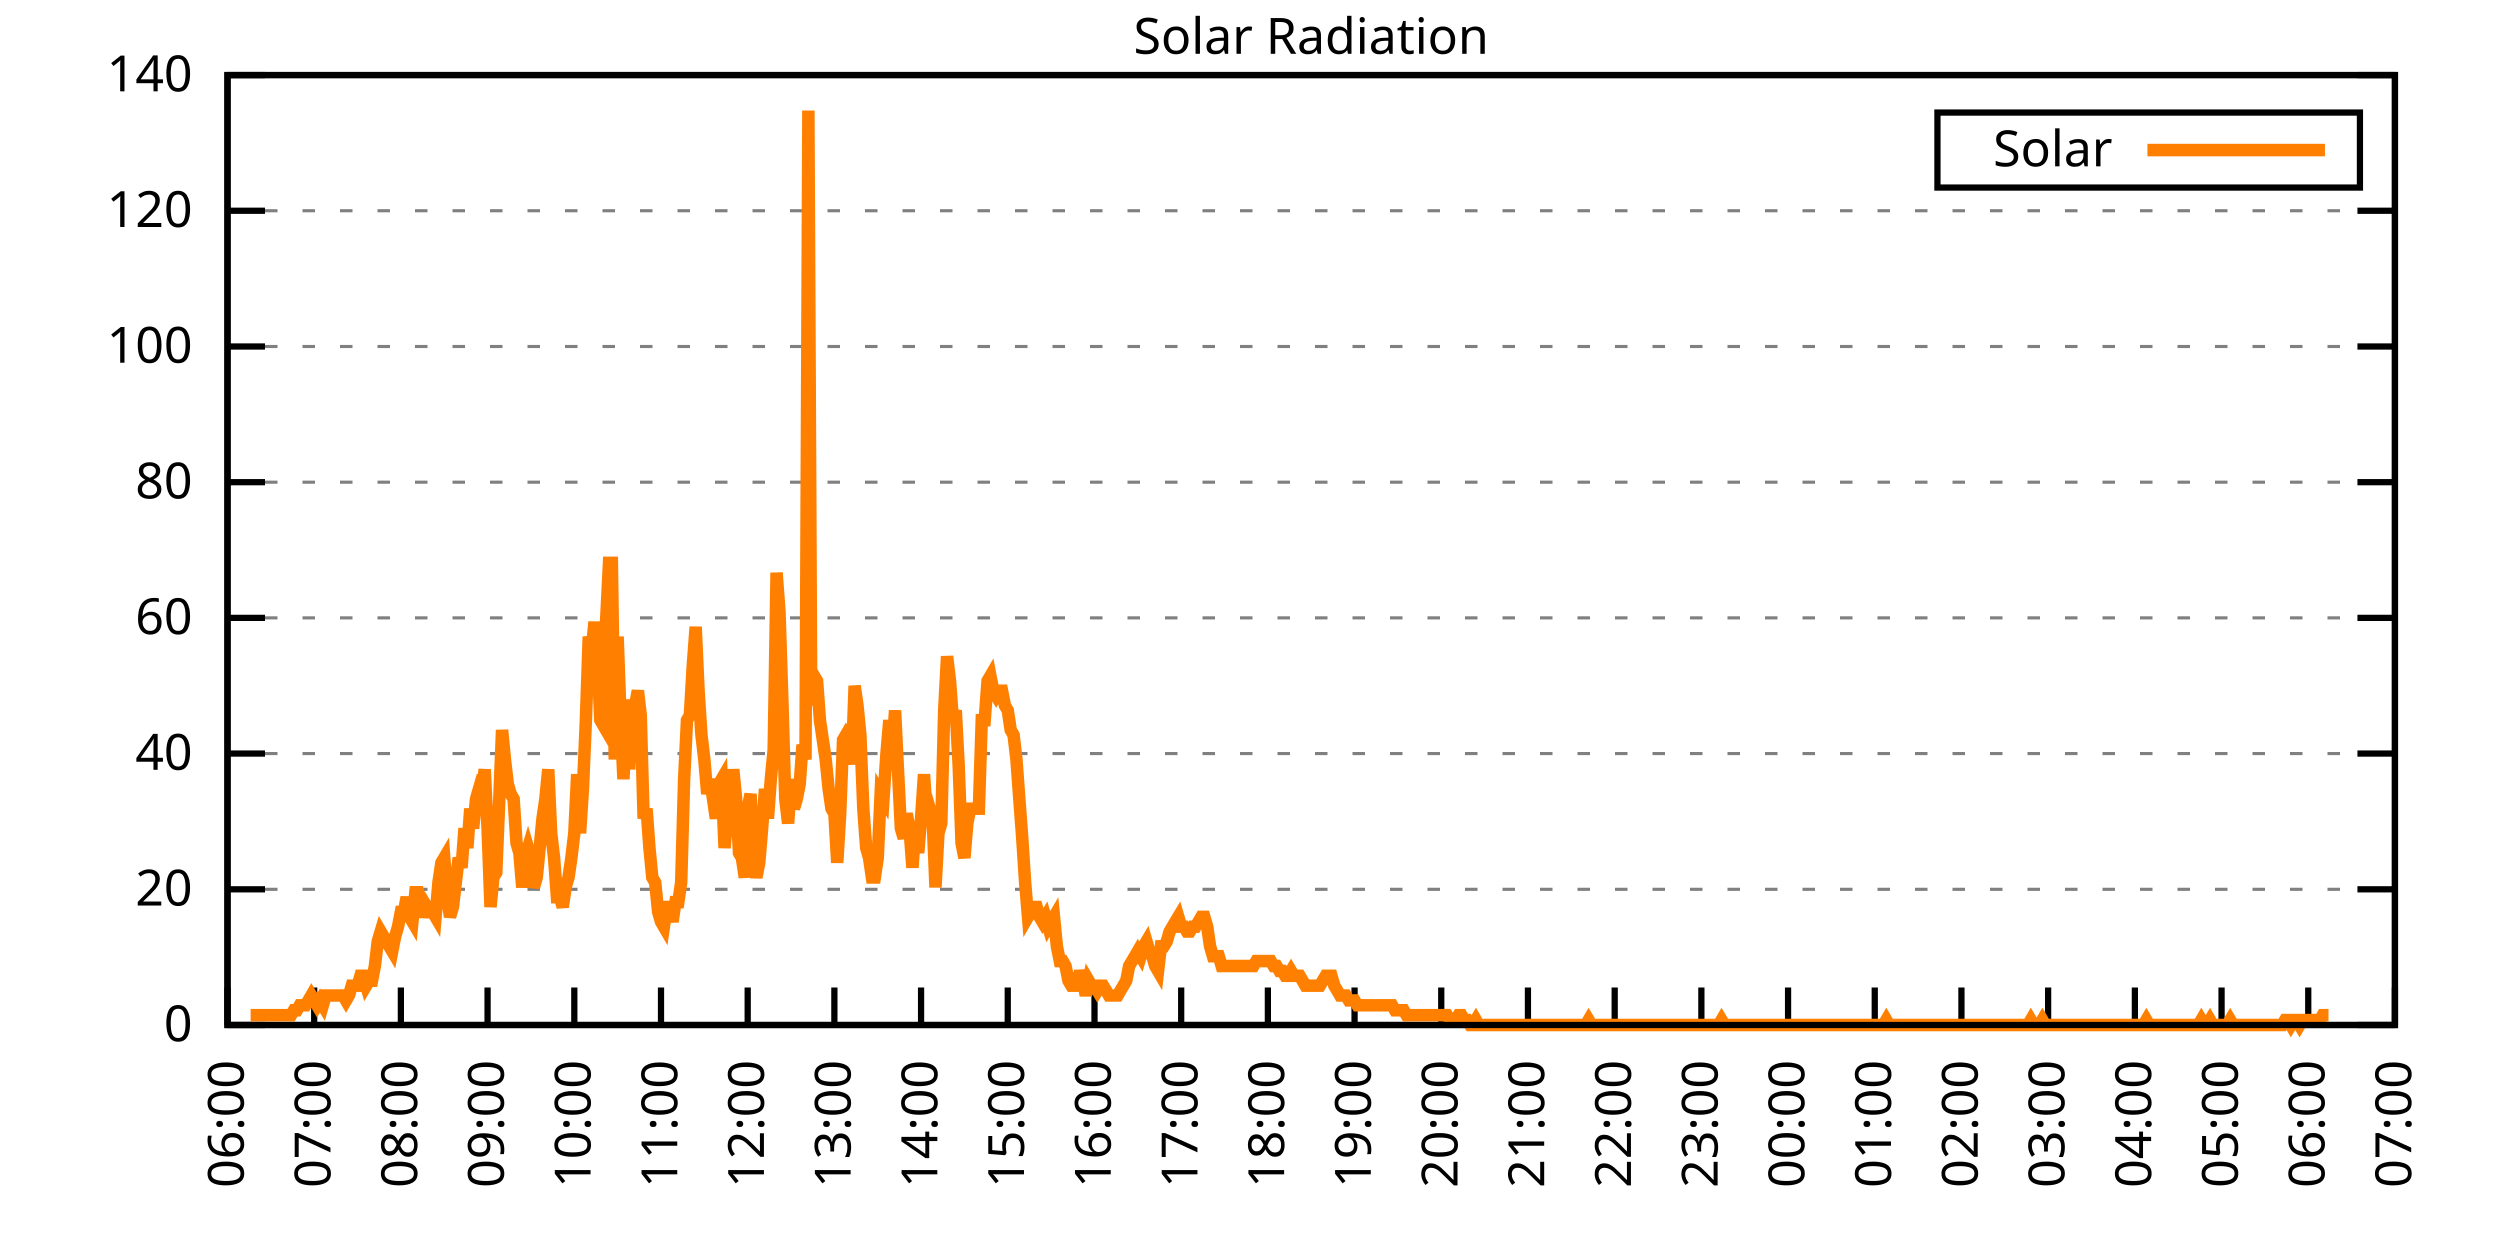
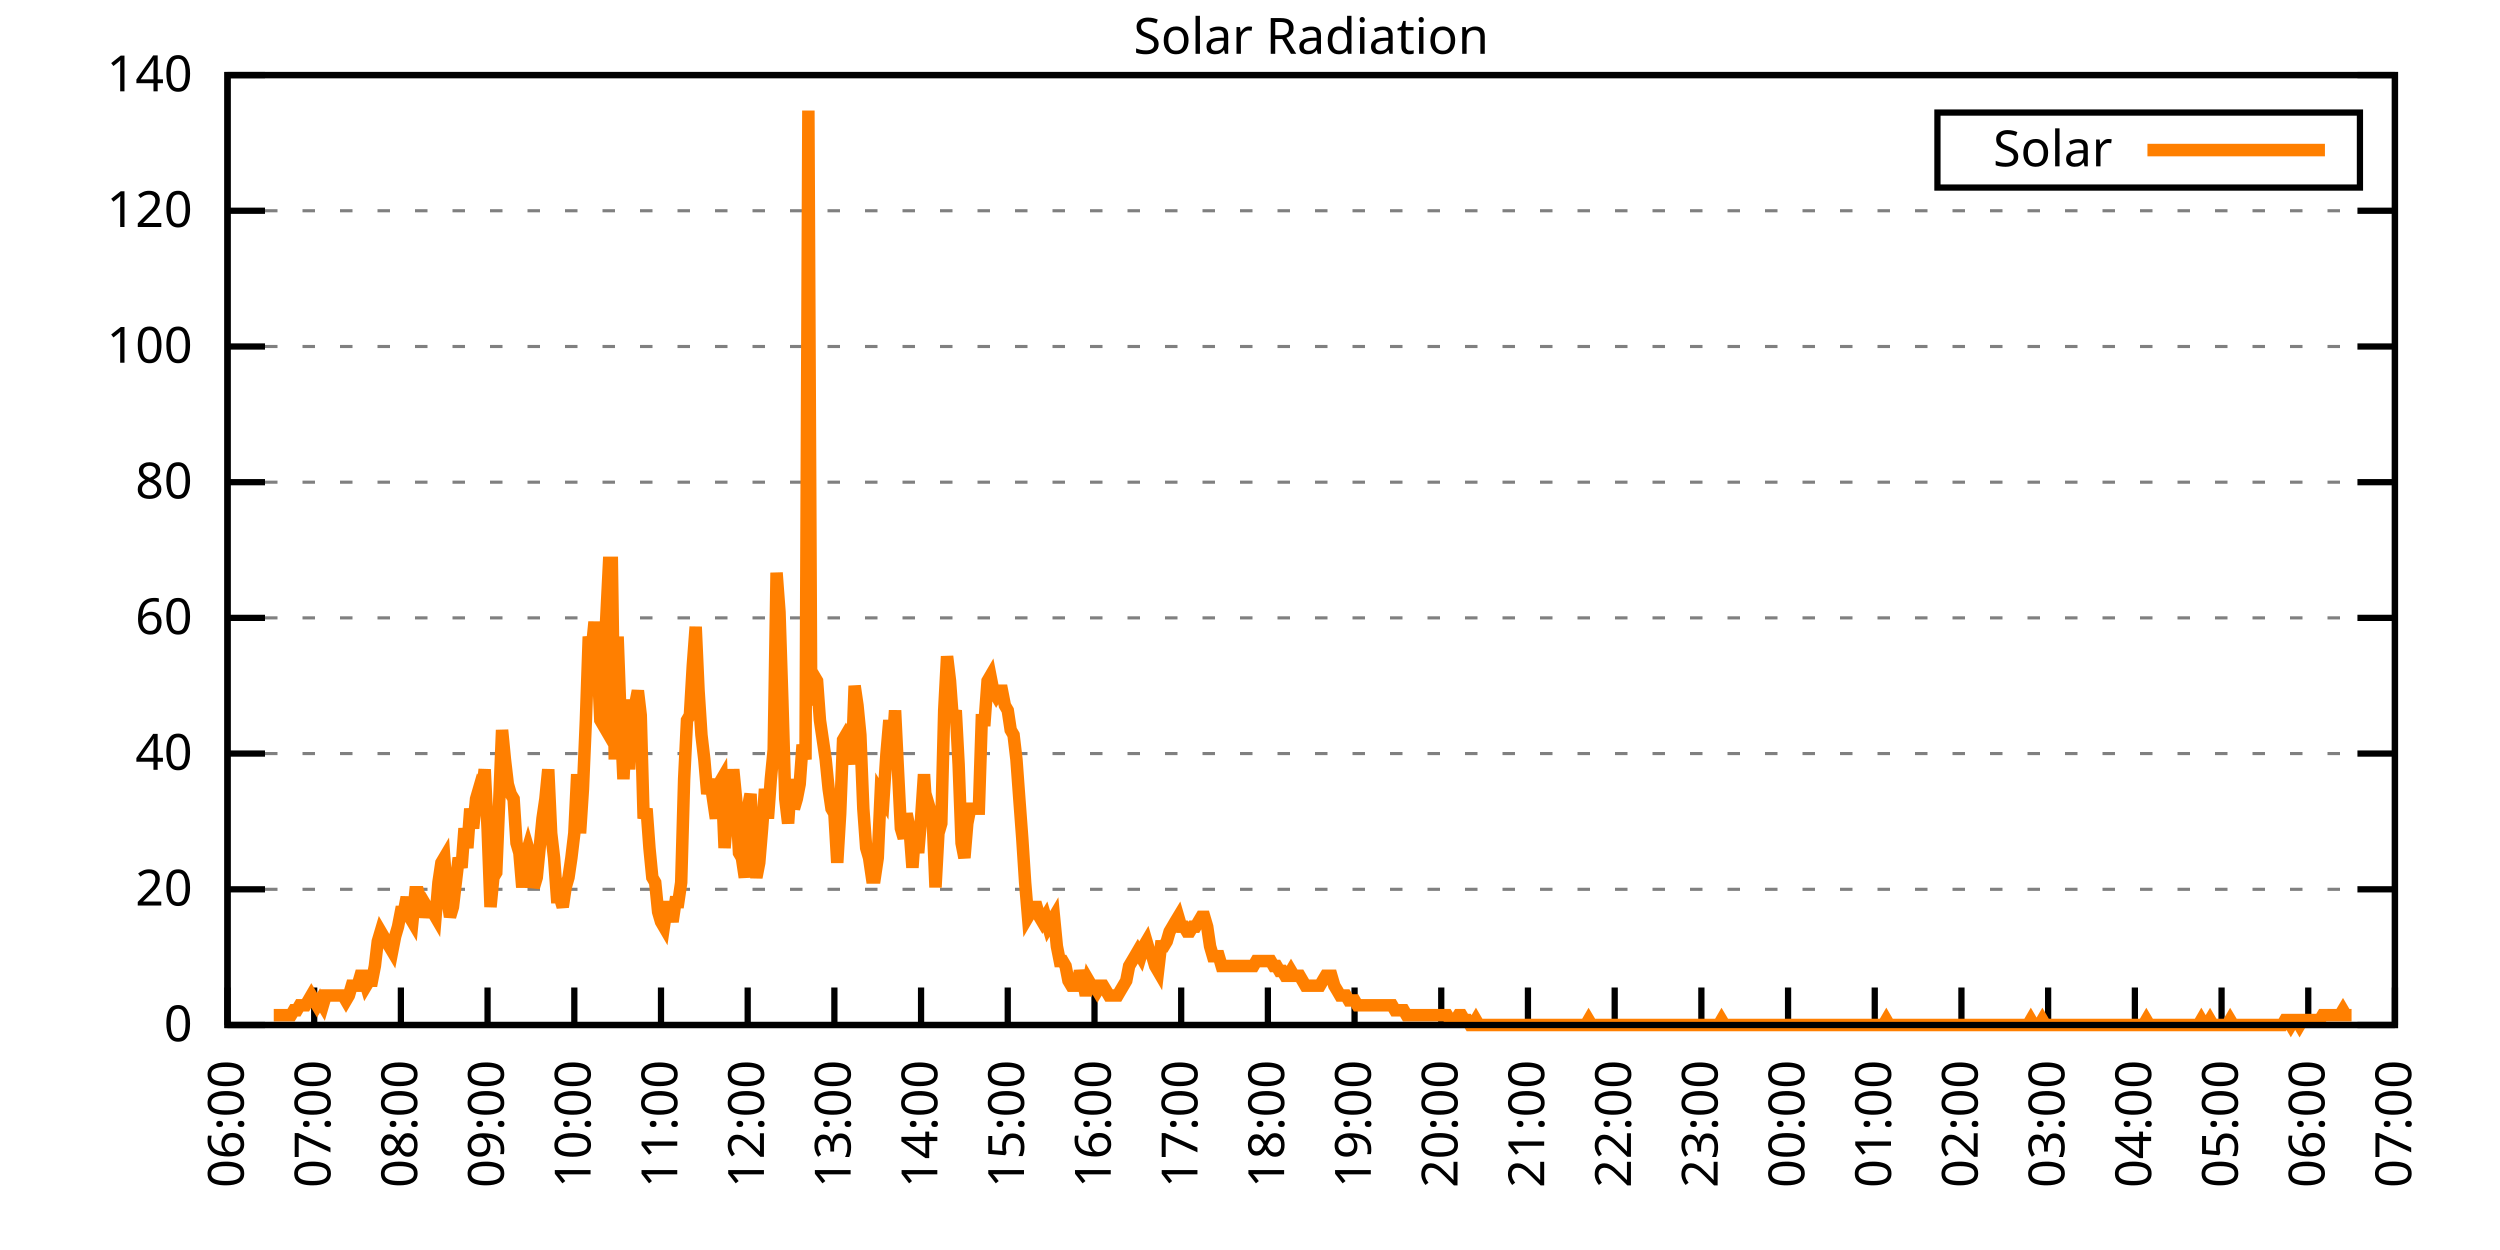
<svg xmlns="http://www.w3.org/2000/svg" xmlns:xlink="http://www.w3.org/1999/xlink" width="400" height="200" viewBox="0 0 400 200">
  <g id="gnuplot_canvas">
    <rect x="0" y="0" width="400" height="200" fill="none" />
    <defs>
      <circle id="gpDot" r="0.5" stroke-width="0.5" stroke="currentColor" />
      <path id="gpPt0" stroke-width="0.333" stroke="currentColor" d="M-1,0 h2 M0,-1 v2" />
      <path id="gpPt1" stroke-width="0.333" stroke="currentColor" d="M-1,-1 L1,1 M1,-1 L-1,1" />
      <path id="gpPt2" stroke-width="0.333" stroke="currentColor" d="M-1,0 L1,0 M0,-1 L0,1 M-1,-1 L1,1 M-1,1 L1,-1" />
      <rect id="gpPt3" stroke-width="0.333" stroke="currentColor" x="-1" y="-1" width="2" height="2" />
      <rect id="gpPt4" stroke-width="0.333" stroke="currentColor" fill="currentColor" x="-1" y="-1" width="2" height="2" />
      <circle id="gpPt5" stroke-width="0.333" stroke="currentColor" cx="0" cy="0" r="1" />
      <use xlink:href="#gpPt5" id="gpPt6" fill="currentColor" stroke="none" />
      <path id="gpPt7" stroke-width="0.333" stroke="currentColor" d="M0,-1.33 L-1.33,0.67 L1.33,0.67 z" />
      <use xlink:href="#gpPt7" id="gpPt8" fill="currentColor" stroke="none" />
      <use xlink:href="#gpPt7" id="gpPt9" stroke="currentColor" transform="rotate(180)" />
      <use xlink:href="#gpPt9" id="gpPt10" fill="currentColor" stroke="none" />
      <use xlink:href="#gpPt3" id="gpPt11" stroke="currentColor" transform="rotate(45)" />
      <use xlink:href="#gpPt11" id="gpPt12" fill="currentColor" stroke="none" />
      <path id="gpPt13" stroke-width="0.333" stroke="currentColor" d="M0,1.330 L1.265,0.411 L0.782,-1.067 L-0.782,-1.076 L-1.265,0.411 z" />
      <use xlink:href="#gpPt13" id="gpPt14" fill="currentColor" stroke="none" />
      <filter id="textbox" filterUnits="objectBoundingBox" x="0" y="0" height="1" width="1">
        <feFlood flood-color="white" flood-opacity="1" result="bgnd" />
        <feComposite in="SourceGraphic" in2="bgnd" operator="atop" />
      </filter>
      <filter id="greybox" filterUnits="objectBoundingBox" x="0" y="0" height="1" width="1">
        <feFlood flood-color="lightgrey" flood-opacity="1" result="grey" />
        <feComposite in="SourceGraphic" in2="grey" operator="atop" />
      </filter>
    </defs>
    <g fill="none" color="white" stroke="currentColor" stroke-width="1.00" stroke-linecap="butt" stroke-linejoin="miter">
</g>
    <g fill="none" color="black" stroke="currentColor" stroke-width="1.00" stroke-linecap="butt" stroke-linejoin="miter">
      <g stroke="none" shape-rendering="crispEdges">
        <polygon fill="rgb(255, 255, 255)" points="36.40,164.00 383.18,164.00 383.18,12.02 36.40,12.02 " />
      </g>
    </g>
    <g fill="none" color="black" stroke="currentColor" stroke-width="1.00" stroke-linecap="butt" stroke-linejoin="miter">
</g>
    <g fill="none" color="black" stroke="black" stroke-width="0.50" stroke-linecap="butt" stroke-linejoin="miter">
</g>
    <g fill="none" color="gray" stroke="currentColor" stroke-width="0.50" stroke-linecap="butt" stroke-linejoin="miter">
      <path stroke="gray" stroke-dasharray="2,4" class="gridline" d="M36.40,164.00 L383.19,164.00  " />
    </g>
    <g fill="none" color="gray" stroke="gray" stroke-width="1.00" stroke-linecap="butt" stroke-linejoin="miter">
</g>
    <g fill="none" color="black" stroke="currentColor" stroke-width="1.00" stroke-linecap="butt" stroke-linejoin="miter">
      <path stroke="black" d="M36.40,164.00 L42.40,164.00 M383.19,164.00 L377.19,164.00  " />
      <g transform="translate(30.80,166.60)" stroke="none" fill="black" font-family="Sans" font-size="8.00" text-anchor="end">
        <text>
          <tspan font-family="Sans"> 0</tspan>
        </text>
      </g>
    </g>
    <g fill="none" color="black" stroke="currentColor" stroke-width="1.00" stroke-linecap="butt" stroke-linejoin="miter">
</g>
    <g fill="none" color="black" stroke="black" stroke-width="0.50" stroke-linecap="butt" stroke-linejoin="miter">
</g>
    <g fill="none" color="gray" stroke="currentColor" stroke-width="0.50" stroke-linecap="butt" stroke-linejoin="miter">
      <path stroke="gray" stroke-dasharray="2,4" class="gridline" d="M36.40,142.29 L383.19,142.29  " />
    </g>
    <g fill="none" color="gray" stroke="gray" stroke-width="1.00" stroke-linecap="butt" stroke-linejoin="miter">
</g>
    <g fill="none" color="black" stroke="currentColor" stroke-width="1.00" stroke-linecap="butt" stroke-linejoin="miter">
      <path stroke="black" d="M36.40,142.29 L42.40,142.29 M383.19,142.29 L377.19,142.29  " />
      <g transform="translate(30.80,144.89)" stroke="none" fill="black" font-family="Sans" font-size="8.00" text-anchor="end">
        <text>
          <tspan font-family="Sans"> 20</tspan>
        </text>
      </g>
    </g>
    <g fill="none" color="black" stroke="currentColor" stroke-width="1.00" stroke-linecap="butt" stroke-linejoin="miter">
</g>
    <g fill="none" color="black" stroke="black" stroke-width="0.50" stroke-linecap="butt" stroke-linejoin="miter">
</g>
    <g fill="none" color="gray" stroke="currentColor" stroke-width="0.50" stroke-linecap="butt" stroke-linejoin="miter">
      <path stroke="gray" stroke-dasharray="2,4" class="gridline" d="M36.40,120.57 L383.19,120.57  " />
    </g>
    <g fill="none" color="gray" stroke="gray" stroke-width="1.00" stroke-linecap="butt" stroke-linejoin="miter">
</g>
    <g fill="none" color="black" stroke="currentColor" stroke-width="1.00" stroke-linecap="butt" stroke-linejoin="miter">
      <path stroke="black" d="M36.40,120.57 L42.40,120.57 M383.19,120.57 L377.19,120.57  " />
      <g transform="translate(30.80,123.17)" stroke="none" fill="black" font-family="Sans" font-size="8.00" text-anchor="end">
        <text>
          <tspan font-family="Sans"> 40</tspan>
        </text>
      </g>
    </g>
    <g fill="none" color="black" stroke="currentColor" stroke-width="1.00" stroke-linecap="butt" stroke-linejoin="miter">
</g>
    <g fill="none" color="black" stroke="black" stroke-width="0.50" stroke-linecap="butt" stroke-linejoin="miter">
</g>
    <g fill="none" color="gray" stroke="currentColor" stroke-width="0.50" stroke-linecap="butt" stroke-linejoin="miter">
      <path stroke="gray" stroke-dasharray="2,4" class="gridline" d="M36.40,98.86 L383.19,98.86  " />
    </g>
    <g fill="none" color="gray" stroke="gray" stroke-width="1.00" stroke-linecap="butt" stroke-linejoin="miter">
</g>
    <g fill="none" color="black" stroke="currentColor" stroke-width="1.00" stroke-linecap="butt" stroke-linejoin="miter">
      <path stroke="black" d="M36.40,98.86 L42.40,98.86 M383.19,98.86 L377.19,98.86  " />
      <g transform="translate(30.80,101.46)" stroke="none" fill="black" font-family="Sans" font-size="8.00" text-anchor="end">
        <text>
          <tspan font-family="Sans"> 60</tspan>
        </text>
      </g>
    </g>
    <g fill="none" color="black" stroke="currentColor" stroke-width="1.00" stroke-linecap="butt" stroke-linejoin="miter">
</g>
    <g fill="none" color="black" stroke="black" stroke-width="0.50" stroke-linecap="butt" stroke-linejoin="miter">
</g>
    <g fill="none" color="gray" stroke="currentColor" stroke-width="0.50" stroke-linecap="butt" stroke-linejoin="miter">
      <path stroke="gray" stroke-dasharray="2,4" class="gridline" d="M36.40,77.15 L383.19,77.15  " />
    </g>
    <g fill="none" color="gray" stroke="gray" stroke-width="1.00" stroke-linecap="butt" stroke-linejoin="miter">
</g>
    <g fill="none" color="black" stroke="currentColor" stroke-width="1.00" stroke-linecap="butt" stroke-linejoin="miter">
      <path stroke="black" d="M36.40,77.15 L42.40,77.15 M383.19,77.15 L377.19,77.15  " />
      <g transform="translate(30.80,79.75)" stroke="none" fill="black" font-family="Sans" font-size="8.00" text-anchor="end">
        <text>
          <tspan font-family="Sans"> 80</tspan>
        </text>
      </g>
    </g>
    <g fill="none" color="black" stroke="currentColor" stroke-width="1.00" stroke-linecap="butt" stroke-linejoin="miter">
</g>
    <g fill="none" color="black" stroke="black" stroke-width="0.50" stroke-linecap="butt" stroke-linejoin="miter">
</g>
    <g fill="none" color="gray" stroke="currentColor" stroke-width="0.50" stroke-linecap="butt" stroke-linejoin="miter">
      <path stroke="gray" stroke-dasharray="2,4" class="gridline" d="M36.40,55.44 L383.19,55.44  " />
    </g>
    <g fill="none" color="gray" stroke="gray" stroke-width="1.00" stroke-linecap="butt" stroke-linejoin="miter">
</g>
    <g fill="none" color="black" stroke="currentColor" stroke-width="1.00" stroke-linecap="butt" stroke-linejoin="miter">
      <path stroke="black" d="M36.40,55.44 L42.40,55.44 M383.19,55.44 L377.19,55.44  " />
      <g transform="translate(30.80,58.04)" stroke="none" fill="black" font-family="Sans" font-size="8.00" text-anchor="end">
        <text>
          <tspan font-family="Sans"> 100</tspan>
        </text>
      </g>
    </g>
    <g fill="none" color="black" stroke="currentColor" stroke-width="1.00" stroke-linecap="butt" stroke-linejoin="miter">
</g>
    <g fill="none" color="black" stroke="black" stroke-width="0.50" stroke-linecap="butt" stroke-linejoin="miter">
</g>
    <g fill="none" color="gray" stroke="currentColor" stroke-width="0.50" stroke-linecap="butt" stroke-linejoin="miter">
      <path stroke="gray" stroke-dasharray="2,4" class="gridline" d="M36.40,33.72 L383.19,33.72  " />
    </g>
    <g fill="none" color="gray" stroke="gray" stroke-width="1.00" stroke-linecap="butt" stroke-linejoin="miter">
</g>
    <g fill="none" color="black" stroke="currentColor" stroke-width="1.00" stroke-linecap="butt" stroke-linejoin="miter">
      <path stroke="black" d="M36.40,33.72 L42.40,33.72 M383.19,33.72 L377.19,33.72  " />
      <g transform="translate(30.80,36.32)" stroke="none" fill="black" font-family="Sans" font-size="8.00" text-anchor="end">
        <text>
          <tspan font-family="Sans"> 120</tspan>
        </text>
      </g>
    </g>
    <g fill="none" color="black" stroke="currentColor" stroke-width="1.00" stroke-linecap="butt" stroke-linejoin="miter">
</g>
    <g fill="none" color="black" stroke="black" stroke-width="0.50" stroke-linecap="butt" stroke-linejoin="miter">
</g>
    <g fill="none" color="gray" stroke="currentColor" stroke-width="0.50" stroke-linecap="butt" stroke-linejoin="miter">
      <path stroke="gray" stroke-dasharray="2,4" class="gridline" d="M36.40,12.01 L383.19,12.01  " />
    </g>
    <g fill="none" color="gray" stroke="gray" stroke-width="1.00" stroke-linecap="butt" stroke-linejoin="miter">
</g>
    <g fill="none" color="black" stroke="currentColor" stroke-width="1.00" stroke-linecap="butt" stroke-linejoin="miter">
      <path stroke="black" d="M36.40,12.01 L42.40,12.01 M383.19,12.01 L377.19,12.01  " />
      <g transform="translate(30.80,14.61)" stroke="none" fill="black" font-family="Sans" font-size="8.00" text-anchor="end">
        <text>
          <tspan font-family="Sans"> 140</tspan>
        </text>
      </g>
    </g>
    <g fill="none" color="black" stroke="currentColor" stroke-width="1.00" stroke-linecap="butt" stroke-linejoin="miter">
      <path stroke="black" d="M36.40,164.00 L36.40,158.00  " />
      <g transform="translate(39.00,169.60) rotate(270.00)" stroke="none" fill="black" font-family="Sans" font-size="8.00" text-anchor="end">
        <text>
          <tspan font-family="Sans">06:00</tspan>
        </text>
      </g>
    </g>
    <g fill="none" color="black" stroke="currentColor" stroke-width="1.00" stroke-linecap="butt" stroke-linejoin="miter">
      <path stroke="black" d="M50.27,164.00 L50.27,158.00  " />
      <g transform="translate(52.87,169.60) rotate(270.00)" stroke="none" fill="black" font-family="Sans" font-size="8.00" text-anchor="end">
        <text>
          <tspan font-family="Sans">07:00</tspan>
        </text>
      </g>
    </g>
    <g fill="none" color="black" stroke="currentColor" stroke-width="1.00" stroke-linecap="butt" stroke-linejoin="miter">
      <path stroke="black" d="M64.14,164.00 L64.14,158.00  " />
      <g transform="translate(66.74,169.60) rotate(270.00)" stroke="none" fill="black" font-family="Sans" font-size="8.00" text-anchor="end">
        <text>
          <tspan font-family="Sans">08:00</tspan>
        </text>
      </g>
    </g>
    <g fill="none" color="black" stroke="currentColor" stroke-width="1.00" stroke-linecap="butt" stroke-linejoin="miter">
      <path stroke="black" d="M78.01,164.00 L78.01,158.00  " />
      <g transform="translate(80.61,169.60) rotate(270.00)" stroke="none" fill="black" font-family="Sans" font-size="8.00" text-anchor="end">
        <text>
          <tspan font-family="Sans">09:00</tspan>
        </text>
      </g>
    </g>
    <g fill="none" color="black" stroke="currentColor" stroke-width="1.00" stroke-linecap="butt" stroke-linejoin="miter">
      <path stroke="black" d="M91.89,164.00 L91.89,158.00  " />
      <g transform="translate(94.49,169.60) rotate(270.00)" stroke="none" fill="black" font-family="Sans" font-size="8.00" text-anchor="end">
        <text>
          <tspan font-family="Sans">10:00</tspan>
        </text>
      </g>
    </g>
    <g fill="none" color="black" stroke="currentColor" stroke-width="1.00" stroke-linecap="butt" stroke-linejoin="miter">
      <path stroke="black" d="M105.76,164.00 L105.76,158.00  " />
      <g transform="translate(108.36,169.60) rotate(270.00)" stroke="none" fill="black" font-family="Sans" font-size="8.00" text-anchor="end">
        <text>
          <tspan font-family="Sans">11:00</tspan>
        </text>
      </g>
    </g>
    <g fill="none" color="black" stroke="currentColor" stroke-width="1.00" stroke-linecap="butt" stroke-linejoin="miter">
      <path stroke="black" d="M119.63,164.00 L119.63,158.00  " />
      <g transform="translate(122.23,169.60) rotate(270.00)" stroke="none" fill="black" font-family="Sans" font-size="8.00" text-anchor="end">
        <text>
          <tspan font-family="Sans">12:00</tspan>
        </text>
      </g>
    </g>
    <g fill="none" color="black" stroke="currentColor" stroke-width="1.00" stroke-linecap="butt" stroke-linejoin="miter">
      <path stroke="black" d="M133.50,164.00 L133.50,158.00  " />
      <g transform="translate(136.10,169.60) rotate(270.00)" stroke="none" fill="black" font-family="Sans" font-size="8.00" text-anchor="end">
        <text>
          <tspan font-family="Sans">13:00</tspan>
        </text>
      </g>
    </g>
    <g fill="none" color="black" stroke="currentColor" stroke-width="1.00" stroke-linecap="butt" stroke-linejoin="miter">
      <path stroke="black" d="M147.37,164.00 L147.37,158.00  " />
      <g transform="translate(149.97,169.60) rotate(270.00)" stroke="none" fill="black" font-family="Sans" font-size="8.00" text-anchor="end">
        <text>
          <tspan font-family="Sans">14:00</tspan>
        </text>
      </g>
    </g>
    <g fill="none" color="black" stroke="currentColor" stroke-width="1.00" stroke-linecap="butt" stroke-linejoin="miter">
      <path stroke="black" d="M161.24,164.00 L161.24,158.00  " />
      <g transform="translate(163.84,169.60) rotate(270.00)" stroke="none" fill="black" font-family="Sans" font-size="8.00" text-anchor="end">
        <text>
          <tspan font-family="Sans">15:00</tspan>
        </text>
      </g>
    </g>
    <g fill="none" color="black" stroke="currentColor" stroke-width="1.00" stroke-linecap="butt" stroke-linejoin="miter">
      <path stroke="black" d="M175.12,164.00 L175.12,158.00  " />
      <g transform="translate(177.72,169.60) rotate(270.00)" stroke="none" fill="black" font-family="Sans" font-size="8.00" text-anchor="end">
        <text>
          <tspan font-family="Sans">16:00</tspan>
        </text>
      </g>
    </g>
    <g fill="none" color="black" stroke="currentColor" stroke-width="1.00" stroke-linecap="butt" stroke-linejoin="miter">
      <path stroke="black" d="M188.99,164.00 L188.99,158.00  " />
      <g transform="translate(191.59,169.60) rotate(270.00)" stroke="none" fill="black" font-family="Sans" font-size="8.00" text-anchor="end">
        <text>
          <tspan font-family="Sans">17:00</tspan>
        </text>
      </g>
    </g>
    <g fill="none" color="black" stroke="currentColor" stroke-width="1.00" stroke-linecap="butt" stroke-linejoin="miter">
      <path stroke="black" d="M202.86,164.00 L202.86,158.00  " />
      <g transform="translate(205.46,169.60) rotate(270.00)" stroke="none" fill="black" font-family="Sans" font-size="8.00" text-anchor="end">
        <text>
          <tspan font-family="Sans">18:00</tspan>
        </text>
      </g>
    </g>
    <g fill="none" color="black" stroke="currentColor" stroke-width="1.00" stroke-linecap="butt" stroke-linejoin="miter">
      <path stroke="black" d="M216.73,164.00 L216.73,158.00  " />
      <g transform="translate(219.33,169.60) rotate(270.00)" stroke="none" fill="black" font-family="Sans" font-size="8.00" text-anchor="end">
        <text>
          <tspan font-family="Sans">19:00</tspan>
        </text>
      </g>
    </g>
    <g fill="none" color="black" stroke="currentColor" stroke-width="1.00" stroke-linecap="butt" stroke-linejoin="miter">
      <path stroke="black" d="M230.60,164.00 L230.60,158.00  " />
      <g transform="translate(233.20,169.60) rotate(270.00)" stroke="none" fill="black" font-family="Sans" font-size="8.00" text-anchor="end">
        <text>
          <tspan font-family="Sans">20:00</tspan>
        </text>
      </g>
    </g>
    <g fill="none" color="black" stroke="currentColor" stroke-width="1.00" stroke-linecap="butt" stroke-linejoin="miter">
      <path stroke="black" d="M244.47,164.00 L244.47,158.00  " />
      <g transform="translate(247.07,169.60) rotate(270.00)" stroke="none" fill="black" font-family="Sans" font-size="8.00" text-anchor="end">
        <text>
          <tspan font-family="Sans">21:00</tspan>
        </text>
      </g>
    </g>
    <g fill="none" color="black" stroke="currentColor" stroke-width="1.00" stroke-linecap="butt" stroke-linejoin="miter">
      <path stroke="black" d="M258.35,164.00 L258.35,158.00  " />
      <g transform="translate(260.95,169.60) rotate(270.00)" stroke="none" fill="black" font-family="Sans" font-size="8.00" text-anchor="end">
        <text>
          <tspan font-family="Sans">22:00</tspan>
        </text>
      </g>
    </g>
    <g fill="none" color="black" stroke="currentColor" stroke-width="1.00" stroke-linecap="butt" stroke-linejoin="miter">
      <path stroke="black" d="M272.22,164.00 L272.22,158.00  " />
      <g transform="translate(274.82,169.60) rotate(270.00)" stroke="none" fill="black" font-family="Sans" font-size="8.00" text-anchor="end">
        <text>
          <tspan font-family="Sans">23:00</tspan>
        </text>
      </g>
    </g>
    <g fill="none" color="black" stroke="currentColor" stroke-width="1.00" stroke-linecap="butt" stroke-linejoin="miter">
      <path stroke="black" d="M286.09,164.00 L286.09,158.00  " />
      <g transform="translate(288.69,169.60) rotate(270.00)" stroke="none" fill="black" font-family="Sans" font-size="8.00" text-anchor="end">
        <text>
          <tspan font-family="Sans">00:00</tspan>
        </text>
      </g>
    </g>
    <g fill="none" color="black" stroke="currentColor" stroke-width="1.00" stroke-linecap="butt" stroke-linejoin="miter">
      <path stroke="black" d="M299.96,164.00 L299.96,158.00  " />
      <g transform="translate(302.56,169.60) rotate(270.00)" stroke="none" fill="black" font-family="Sans" font-size="8.00" text-anchor="end">
        <text>
          <tspan font-family="Sans">01:00</tspan>
        </text>
      </g>
    </g>
    <g fill="none" color="black" stroke="currentColor" stroke-width="1.00" stroke-linecap="butt" stroke-linejoin="miter">
      <path stroke="black" d="M313.83,164.00 L313.83,158.00  " />
      <g transform="translate(316.43,169.60) rotate(270.00)" stroke="none" fill="black" font-family="Sans" font-size="8.00" text-anchor="end">
        <text>
          <tspan font-family="Sans">02:00</tspan>
        </text>
      </g>
    </g>
    <g fill="none" color="black" stroke="currentColor" stroke-width="1.00" stroke-linecap="butt" stroke-linejoin="miter">
      <path stroke="black" d="M327.70,164.00 L327.70,158.00  " />
      <g transform="translate(330.30,169.60) rotate(270.00)" stroke="none" fill="black" font-family="Sans" font-size="8.00" text-anchor="end">
        <text>
          <tspan font-family="Sans">03:00</tspan>
        </text>
      </g>
    </g>
    <g fill="none" color="black" stroke="currentColor" stroke-width="1.00" stroke-linecap="butt" stroke-linejoin="miter">
      <path stroke="black" d="M341.58,164.00 L341.58,158.00  " />
      <g transform="translate(344.18,169.60) rotate(270.00)" stroke="none" fill="black" font-family="Sans" font-size="8.00" text-anchor="end">
        <text>
          <tspan font-family="Sans">04:00</tspan>
        </text>
      </g>
    </g>
    <g fill="none" color="black" stroke="currentColor" stroke-width="1.00" stroke-linecap="butt" stroke-linejoin="miter">
      <path stroke="black" d="M355.45,164.00 L355.45,158.00  " />
      <g transform="translate(358.05,169.60) rotate(270.00)" stroke="none" fill="black" font-family="Sans" font-size="8.00" text-anchor="end">
        <text>
          <tspan font-family="Sans">05:00</tspan>
        </text>
      </g>
    </g>
    <g fill="none" color="black" stroke="currentColor" stroke-width="1.00" stroke-linecap="butt" stroke-linejoin="miter">
      <path stroke="black" d="M369.32,164.00 L369.32,158.00  " />
      <g transform="translate(371.92,169.60) rotate(270.00)" stroke="none" fill="black" font-family="Sans" font-size="8.00" text-anchor="end">
        <text>
          <tspan font-family="Sans">06:00</tspan>
        </text>
      </g>
    </g>
    <g fill="none" color="black" stroke="currentColor" stroke-width="1.00" stroke-linecap="butt" stroke-linejoin="miter">
      <path stroke="black" d="M383.19,164.00 L383.19,158.00  " />
      <g transform="translate(385.79,169.60) rotate(270.00)" stroke="none" fill="black" font-family="Sans" font-size="8.00" text-anchor="end">
        <text>
          <tspan font-family="Sans">07:00</tspan>
        </text>
      </g>
    </g>
    <g fill="none" color="black" stroke="currentColor" stroke-width="1.00" stroke-linecap="butt" stroke-linejoin="miter">
</g>
    <g fill="none" color="black" stroke="currentColor" stroke-width="1.00" stroke-linecap="butt" stroke-linejoin="miter">
      <path stroke="black" d="M36.40,12.01 L36.40,164.00 L383.19,164.00 L383.19,12.01 L36.40,12.01 Z  " />
    </g>
    <g fill="none" color="black" stroke="currentColor" stroke-width="1.00" stroke-linecap="butt" stroke-linejoin="miter">
</g>
    <g fill="none" color="black" stroke="currentColor" stroke-width="1.00" stroke-linecap="butt" stroke-linejoin="miter">
      <path stroke="black" d="M309.99,30.01 L309.99,18.01 L377.59,18.01 L377.59,30.01 L309.99,30.01 Z  " />
    </g>
    <g id="Solar_Radiation_plot_1">
      <g fill="none" color="white" stroke="black" stroke-width="2.00" stroke-linecap="butt" stroke-linejoin="miter">
</g>
      <g fill="none" color="black" stroke="currentColor" stroke-width="2.00" stroke-linecap="butt" stroke-linejoin="miter">
        <g transform="translate(337.99,26.61)" stroke="none" fill="black" font-family="Sans" font-size="8.00" text-anchor="end">
          <text>
            <tspan font-family="Sans">Solar</tspan>
          </text>
        </g>
      </g>
      <g fill="none" color="black" stroke="currentColor" stroke-width="2.00" stroke-linecap="butt" stroke-linejoin="miter">
-         <path stroke="rgb(255, 127,   0)" d="M343.59,24.01 L371.99,24.01 M40.10,162.43 L40.56,162.43 L41.02,162.43 L41.49,162.43 L41.95,162.43 L42.41,162.43   L42.87,162.43 L43.34,162.43 L43.80,162.43 L44.26,162.43 L44.72,162.43 L45.19,162.43 L45.65,162.43 L46.11,162.43   L46.57,162.43 L47.03,161.64 L47.50,161.64 L47.96,160.85 L48.42,160.85 L48.88,160.85 L49.35,160.07 L49.81,159.28   L50.27,160.07 L50.73,160.85 L51.20,160.07 L51.66,160.85 L52.12,159.28 L52.58,159.28 L53.05,159.28 L53.51,159.28   L53.97,159.28 L54.43,159.28 L54.90,159.28 L55.36,160.07 L55.82,159.28 L56.28,157.71 L56.75,157.71 L57.21,157.71   L57.67,156.13 L58.13,156.13 L58.59,157.71 L59.06,156.92 L59.52,156.92 L59.98,154.56 L60.44,150.63 L60.91,149.05   L61.37,149.84 L61.83,150.63 L62.29,151.41 L62.76,152.20 L63.22,149.84 L63.68,148.27 L64.14,145.91 L64.61,145.91   L65.07,143.55 L65.53,146.70 L65.99,147.48 L66.46,142.76 L66.92,142.76 L67.38,144.34 L67.84,146.70 L68.30,145.12   L68.77,145.91 L69.23,145.91 L69.69,146.70 L70.15,141.19 L70.62,138.04 L71.08,137.26 L71.54,143.55 L72.00,146.70   L72.47,145.12 L72.93,141.19 L73.39,137.26 L73.85,138.83 L74.32,132.54 L74.78,135.68 L75.24,129.39 L75.70,132.54   L76.17,127.82 L76.63,126.24 L77.09,127.03 L77.55,123.10 L78.01,132.54 L78.48,145.12 L78.94,140.40 L79.40,139.62   L79.86,128.60 L80.33,116.80 L80.79,121.52 L81.25,125.46 L81.71,127.03 L82.18,127.82 L82.64,134.90 L83.10,136.47   L83.56,141.98 L84.03,137.26 L84.49,135.68 L84.95,137.26 L85.41,141.98 L85.88,140.40 L86.34,135.68 L86.80,130.96   L87.26,127.82 L87.72,123.10 L88.19,133.32 L88.65,137.26 L89.11,143.55 L89.57,143.55 L90.04,145.12 L90.50,141.98   L90.96,140.40 L91.42,137.26 L91.89,133.32 L92.35,123.88 L92.81,133.32 L93.27,126.24 L93.74,115.23 L94.20,101.86   L94.66,104.22 L95.12,99.50 L95.59,105.01 L96.05,115.23 L96.51,116.02 L96.97,99.50 L97.44,90.06 L97.90,90.06   L98.36,121.52 L98.82,101.86 L99.28,114.44 L99.75,124.67 L100.21,115.23 L100.67,123.10 L101.13,112.87 L101.60,112.87   L102.06,110.51 L102.52,114.44 L102.98,130.96 L103.45,129.39 L103.91,135.68 L104.37,140.40 L104.83,141.19 L105.30,145.91   L105.76,147.48 L106.22,148.27 L106.68,145.12 L107.15,145.12 L107.61,147.48 L108.07,144.34 L108.53,144.34 L108.99,141.19   L109.46,124.67 L109.92,115.23 L110.38,114.44 L110.84,106.58 L111.31,100.29 L111.77,110.51 L112.23,117.59 L112.69,121.52   L113.16,127.03 L113.62,124.67 L114.08,127.82 L114.54,130.96 L115.01,125.46 L115.47,124.67 L115.93,135.68 L116.39,130.18   L116.86,129.39 L117.32,123.10 L117.78,127.82 L118.24,136.47 L118.70,137.26 L119.17,140.40 L119.63,129.39 L120.09,127.03   L120.55,137.26 L121.02,140.40 L121.48,138.04 L121.94,132.54 L122.40,126.24 L122.87,130.96 L123.33,124.67 L123.79,119.95   L124.25,91.63 L124.72,97.93 L125.18,112.09 L125.64,127.82 L126.10,131.75 L126.57,124.67 L127.03,129.39 L127.49,127.82   L127.95,125.46 L128.41,119.16 L128.88,121.52 L129.34,17.69 L129.80,112.87 L130.26,108.15 L130.73,108.94 L131.19,115.23   L131.65,118.38 L132.11,121.52 L132.58,126.24 L133.04,129.39 L133.50,130.18 L133.96,138.04 L134.43,130.18 L134.89,118.38   L135.35,117.59 L135.81,118.38 L136.28,122.31 L136.74,109.73 L137.20,112.87 L137.66,117.59 L138.13,129.39 L138.59,135.68   L139.05,137.26 L139.51,140.40 L139.97,140.40 L140.44,137.26 L140.90,127.03 L141.36,127.82 L141.82,120.74 L142.29,115.23   L142.75,120.74 L143.21,113.66 L143.67,123.10 L144.14,132.54 L144.60,134.11 L145.06,130.18 L145.52,132.54 L145.99,138.83   L146.45,132.54 L146.91,136.47 L147.37,130.96 L147.84,123.88 L148.30,130.96 L148.76,129.39 L149.22,130.96 L149.68,141.98   L150.15,133.32 L150.61,131.75 L151.07,113.66 L151.53,105.01 L152.00,108.94 L152.46,115.23 L152.92,113.66 L153.38,122.31   L153.85,134.90 L154.31,137.26 L154.77,131.75 L155.23,129.39 L155.70,129.39 L156.16,129.39 L156.62,129.39 L157.08,115.23   L157.55,115.23 L158.01,108.94 L158.47,108.15 L158.93,110.51 L159.39,111.30 L159.86,110.51 L160.32,110.51 L160.78,112.87   L161.24,113.66 L161.71,116.80 L162.17,117.59 L162.63,121.52 L163.09,127.82 L163.56,134.11 L164.02,141.19 L164.48,146.70   L164.94,145.91 L165.41,145.12 L165.87,145.12 L166.33,146.70 L166.79,147.48 L167.26,146.70 L167.72,148.27 L168.18,147.48   L168.64,146.70 L169.10,151.41 L169.57,153.77 L170.03,153.77 L170.49,154.56 L170.95,156.92 L171.42,157.71 L171.88,157.71   L172.34,157.71 L172.80,155.35 L173.27,156.92 L173.73,159.28 L174.19,156.92 L174.65,157.71 L175.12,157.71 L175.58,158.49   L176.04,157.71 L176.50,157.71 L176.97,158.49 L177.43,159.28 L177.89,159.28 L178.35,159.28 L178.82,159.28 L179.28,158.49   L179.74,157.71 L180.20,156.92 L180.66,154.56 L181.13,153.77 L181.59,152.99 L182.05,152.20 L182.51,152.99 L182.98,151.41   L183.44,150.63 L183.90,152.20 L184.36,152.99 L184.83,154.56 L185.29,155.35 L185.75,151.41 L186.21,151.41 L186.68,150.63   L187.14,149.05 L187.60,148.27 L188.06,147.48 L188.53,146.70 L188.99,148.27 L189.45,148.27 L189.91,149.05 L190.37,149.05   L190.84,148.27 L191.30,148.27 L191.76,147.48 L192.22,146.70 L192.69,146.70 L193.15,148.27 L193.61,151.41 L194.07,152.99   L194.54,152.99 L195.00,152.99 L195.46,154.56 L195.92,154.56 L196.39,154.56 L196.85,154.56 L197.31,154.56 L197.77,154.56   L198.24,154.56 L198.70,154.56 L199.16,154.56 L199.62,154.56 L200.08,154.56 L200.55,154.56 L201.01,153.77 L201.47,153.77   L201.93,153.77 L202.40,153.77 L202.86,153.77 L203.32,153.77 L203.78,154.56 L204.25,154.56 L204.71,155.35 L205.17,155.35   L205.63,156.13 L206.10,156.13 L206.56,155.35 L207.02,156.13 L207.48,156.13 L207.95,156.13 L208.41,156.92 L208.87,157.71   L209.33,157.71 L209.80,157.71 L210.26,157.71 L210.72,157.71 L211.18,157.71 L211.64,156.92 L212.11,156.13 L212.57,156.13   L213.03,156.13 L213.49,157.71 L213.96,158.49 L214.42,159.28 L214.88,159.28 L215.34,159.28 L215.81,160.07 L216.27,160.07   L216.73,160.07 L217.19,160.85 L217.66,160.85 L218.12,160.85 L218.58,160.85 L219.04,160.85 L219.51,160.85 L219.97,160.85   L220.43,160.85 L220.89,160.85 L221.35,160.85 L221.82,160.85 L222.28,160.85 L222.74,160.85 L223.20,161.64 L223.67,161.64   L224.13,161.64 L224.59,161.64 L225.05,162.43 L225.52,162.43 L225.98,162.43 L226.44,162.43 L226.90,162.43 L227.37,162.43   L227.83,162.43 L228.29,162.43 L228.75,162.43 L229.22,162.43 L229.68,162.43 L230.14,162.43 L230.60,162.43 L231.06,162.43   L231.53,162.43 L231.99,163.21 L232.45,163.21 L232.91,163.21 L233.38,162.43 L233.84,162.43 L234.30,163.21 L234.76,163.21   L235.23,164.00 L235.69,164.00 L236.15,163.21 L236.61,164.00 L237.08,164.00 L237.54,164.00 L238.00,164.00 L238.46,164.00   L238.93,164.00 L239.39,164.00 L239.85,164.00 L240.31,164.00 L240.77,164.00 L241.24,164.00 L241.70,164.00 L242.16,164.00   L242.62,164.00 L243.09,164.00 L243.55,164.00 L244.01,164.00 L244.47,164.00 L244.94,164.00 L245.40,164.00 L245.86,164.00   L246.32,164.00 L246.79,164.00 L247.25,164.00 L247.71,164.00 L248.17,164.00 L248.64,164.00 L249.10,164.00 L249.56,164.00   L250.02,164.00 L250.49,164.00 L250.95,164.00 L251.41,164.00 L251.87,164.00 L252.33,164.00 L252.80,164.00 L253.26,164.00   L253.72,164.00 L254.18,163.21 L254.65,164.00 L255.11,164.00 L255.57,164.00 L256.03,164.00 L256.50,164.00 L256.96,164.00   L257.42,164.00 L257.88,164.00 L258.35,164.00 L258.81,164.00 L259.27,164.00 L259.73,164.00 L260.20,164.00 L260.66,164.00   L261.12,164.00 L261.58,164.00 L262.04,164.00 L262.51,164.00 L262.97,164.00 L263.43,164.00 L263.89,164.00 L264.36,164.00   L264.82,164.00 L265.28,164.00 L265.74,164.00 L266.21,164.00 L266.67,164.00 L267.13,164.00 L267.59,164.00 L268.06,164.00   L268.52,164.00 L268.98,164.00 L269.44,164.00 L269.91,164.00 L270.37,164.00 L270.83,164.00 L271.29,164.00 L271.75,164.00   L272.22,164.00 L272.68,164.00 L273.14,164.00 L273.60,164.00 L274.07,164.00 L274.53,164.00 L274.99,164.00 L275.45,163.21   L275.92,164.00 L276.38,164.00 L276.84,164.00 L277.30,164.00 L277.77,164.00 L278.23,164.00 L278.69,164.00 L279.15,164.00   L279.62,164.00 L280.08,164.00 L280.54,164.00 L281.00,164.00 L281.46,164.00 L281.93,164.00 L282.39,164.00 L282.85,164.00   L283.31,164.00 L283.78,164.00 L284.24,164.00 L284.70,164.00 L285.16,164.00 L285.63,164.00 L286.09,164.00 L286.55,164.00   L287.01,164.00 L287.48,164.00 L287.94,164.00 L288.40,164.00 L288.86,164.00 L289.33,164.00 L289.79,164.00 L290.25,164.00   L290.71,164.00 L291.18,164.00 L291.64,164.00 L292.10,164.00 L292.56,164.00 L293.02,164.00 L293.49,164.00 L293.95,164.00   L294.41,164.00 L294.87,164.00 L295.34,164.00 L295.80,164.00 L296.26,164.00 L296.72,164.00 L297.19,164.00 L297.65,164.00   L298.11,164.00 L298.57,164.00 L299.04,164.00 L299.50,164.00 L299.96,164.00 L300.42,164.00 L300.89,164.00 L301.35,164.00   L301.81,163.21 L302.27,164.00 L302.73,164.00 L303.20,164.00 L303.66,164.00 L304.12,164.00 L304.58,164.00 L305.05,164.00   L305.51,164.00 L305.97,164.00 L306.43,164.00 L306.90,164.00 L307.36,164.00 L307.82,164.00 L308.28,164.00 L308.75,164.00   L309.21,164.00 L309.67,164.00 L310.13,164.00 L310.60,164.00 L311.06,164.00 L311.52,164.00 L311.98,164.00 L312.44,164.00   L312.91,164.00 L313.37,164.00 L313.83,164.00 L314.29,164.00 L314.76,164.00 L315.22,164.00 L315.68,164.00 L316.14,164.00   L316.61,164.00 L317.07,164.00 L317.53,164.00 L317.99,164.00 L318.46,164.00 L318.92,164.00 L319.38,164.00 L319.84,164.00   L320.31,164.00 L320.77,164.00 L321.23,164.00 L321.69,164.00 L322.15,164.00 L322.62,164.00 L323.08,164.00 L323.54,164.00   L324.00,164.00 L324.47,164.00 L324.93,163.21 L325.39,164.00 L325.85,164.00 L326.32,164.00 L326.78,163.21 L327.24,164.00   L327.70,164.00 L328.17,164.00 L328.63,164.00 L329.09,164.00 L329.55,164.00 L330.02,164.00 L330.48,164.00 L330.94,164.00   L331.40,164.00 L331.87,164.00 L332.33,164.00 L332.79,164.00 L333.25,164.00 L333.71,164.00 L334.18,164.00 L334.64,164.00   L335.10,164.00 L335.56,164.00 L336.03,164.00 L336.49,164.00 L336.95,164.00 L337.41,164.00 L337.88,164.00 L338.34,164.00   L338.80,164.00 L339.26,164.00 L339.73,164.00 L340.19,164.00 L340.65,164.00 L341.11,164.00 L341.58,164.00 L342.04,164.00   L342.50,164.00 L342.96,164.00 L343.42,163.21 L343.89,164.00 L344.35,164.00 L344.81,164.00 L345.27,164.00 L345.74,164.00   L346.20,164.00 L346.66,164.00 L347.12,164.00 L347.59,164.00 L348.05,164.00 L348.51,164.00 L348.97,164.00 L349.44,164.00   L349.90,164.00 L350.36,164.00 L350.82,164.00 L351.29,164.00 L351.75,164.00 L352.21,163.21 L352.67,164.00 L353.13,164.00   L353.60,163.21 L354.06,164.00 L354.52,164.00 L354.98,164.00 L355.45,164.00 L355.91,164.00 L356.37,164.00 L356.83,163.21   L357.30,164.00 L357.76,164.00 L358.22,164.00 L358.68,164.00 L359.15,164.00 L359.61,164.00 L360.07,164.00 L360.53,164.00   L361.00,164.00 L361.46,164.00 L361.92,164.00 L362.38,164.00 L362.84,164.00 L363.31,164.00 L363.77,164.00 L364.23,164.00   L364.69,164.00 L365.16,164.00 L365.62,163.21 L366.08,163.21 L366.54,164.00 L367.01,163.21 L367.47,163.21 L367.93,164.00   L368.39,163.21 L368.86,163.21 L369.32,163.21 L369.78,163.21 L370.24,163.21 L370.71,163.21 L371.17,163.21 L371.63,162.43   L372.09,162.43 L372.56,162.43  " />
+         <path stroke="rgb(255, 127,   0)" d="M343.59,24.01 L371.99,24.01 M43.80,162.43 L44.26,162.43 L44.72,162.43 L45.19,162.43 L45.65,162.43 L46.11,162.43   L46.57,162.43 L47.03,161.64 L47.50,161.64 L47.96,160.85 L48.42,160.85 L48.88,160.85 L49.35,160.07 L49.81,159.28   L50.27,160.07 L50.73,160.85 L51.20,160.07 L51.66,160.85 L52.12,159.28 L52.58,159.28 L53.05,159.28 L53.51,159.28   L53.97,159.28 L54.43,159.28 L54.90,159.28 L55.36,160.07 L55.82,159.28 L56.28,157.71 L56.75,157.71 L57.21,157.71   L57.67,156.13 L58.13,156.13 L58.59,157.71 L59.06,156.92 L59.52,156.92 L59.98,154.56 L60.44,150.63 L60.91,149.05   L61.37,149.84 L61.83,150.63 L62.29,151.41 L62.76,152.20 L63.22,149.84 L63.68,148.27 L64.14,145.91 L64.61,145.91   L65.07,143.55 L65.53,146.70 L65.99,147.48 L66.46,142.76 L66.92,142.76 L67.38,144.34 L67.84,146.70 L68.30,145.12   L68.77,145.91 L69.23,145.91 L69.69,146.70 L70.15,141.19 L70.62,138.04 L71.08,137.26 L71.54,143.55 L72.00,146.70   L72.47,145.12 L72.93,141.19 L73.39,137.26 L73.85,138.83 L74.32,132.54 L74.78,135.68 L75.24,129.39 L75.70,132.54   L76.17,127.82 L76.63,126.24 L77.09,127.03 L77.55,123.10 L78.01,132.54 L78.48,145.12 L78.94,140.40 L79.40,139.62   L79.86,128.60 L80.33,116.80 L80.79,121.52 L81.25,125.46 L81.71,127.03 L82.18,127.82 L82.64,134.90 L83.10,136.47   L83.56,141.98 L84.03,137.26 L84.49,135.68 L84.95,137.26 L85.41,141.98 L85.88,140.40 L86.34,135.68 L86.80,130.96   L87.26,127.82 L87.72,123.10 L88.19,133.32 L88.65,137.26 L89.11,143.55 L89.57,143.55 L90.04,145.12 L90.50,141.98   L90.96,140.40 L91.42,137.26 L91.89,133.32 L92.35,123.88 L92.81,133.32 L93.27,126.24 L93.74,115.23 L94.20,101.86   L94.66,104.22 L95.12,99.50 L95.59,105.01 L96.05,115.23 L96.51,116.02 L96.97,99.50 L97.44,90.06 L97.90,90.06   L98.36,121.52 L98.82,101.86 L99.28,114.44 L99.75,124.67 L100.21,115.23 L100.67,123.10 L101.13,112.87 L101.60,112.87   L102.06,110.51 L102.52,114.44 L102.98,130.96 L103.45,129.39 L103.91,135.68 L104.37,140.40 L104.83,141.19 L105.30,145.91   L105.76,147.48 L106.22,148.27 L106.68,145.12 L107.15,145.12 L107.61,147.48 L108.07,144.34 L108.53,144.34 L108.99,141.19   L109.46,124.67 L109.92,115.23 L110.38,114.44 L110.84,106.58 L111.31,100.29 L111.77,110.51 L112.23,117.59 L112.69,121.52   L113.16,127.03 L113.62,124.67 L114.08,127.82 L114.54,130.96 L115.01,125.46 L115.47,124.67 L115.93,135.68 L116.39,130.18   L116.86,129.39 L117.32,123.10 L117.78,127.82 L118.24,136.47 L118.70,137.26 L119.17,140.40 L119.63,129.39 L120.09,127.03   L120.55,137.26 L121.02,140.40 L121.48,138.04 L121.94,132.54 L122.40,126.24 L122.87,130.96 L123.33,124.67 L123.79,119.95   L124.25,91.63 L124.72,97.93 L125.18,112.09 L125.64,127.82 L126.10,131.75 L126.57,124.67 L127.03,129.39 L127.49,127.82   L127.95,125.46 L128.41,119.16 L128.88,121.52 L129.34,17.69 L129.80,112.87 L130.26,108.15 L130.73,108.94 L131.19,115.23   L131.65,118.38 L132.11,121.52 L132.58,126.24 L133.04,129.39 L133.50,130.18 L133.96,138.04 L134.43,130.18 L134.89,118.38   L135.35,117.59 L135.81,118.38 L136.28,122.31 L136.74,109.73 L137.20,112.87 L137.66,117.59 L138.13,129.39 L138.59,135.68   L139.05,137.26 L139.51,140.40 L139.97,140.40 L140.44,137.26 L140.90,127.03 L141.36,127.82 L141.82,120.74 L142.29,115.23   L142.75,120.74 L143.21,113.66 L143.67,123.10 L144.14,132.54 L144.60,134.11 L145.06,130.18 L145.52,132.54 L145.99,138.83   L146.45,132.54 L146.91,136.47 L147.37,130.96 L147.84,123.88 L148.30,130.96 L148.76,129.39 L149.22,130.96 L149.68,141.98   L150.15,133.32 L150.61,131.75 L151.07,113.66 L151.53,105.01 L152.00,108.94 L152.46,115.23 L152.92,113.66 L153.38,122.31   L153.85,134.90 L154.31,137.26 L154.77,131.75 L155.23,129.39 L155.70,129.39 L156.16,129.39 L156.62,129.39 L157.08,115.23   L157.55,115.23 L158.01,108.94 L158.47,108.15 L158.93,110.51 L159.39,111.30 L159.86,110.51 L160.32,110.51 L160.78,112.87   L161.24,113.66 L161.71,116.80 L162.17,117.59 L162.63,121.52 L163.09,127.82 L163.56,134.11 L164.02,141.19 L164.48,146.70   L164.94,145.91 L165.41,145.12 L165.87,145.12 L166.33,146.70 L166.79,147.48 L167.26,146.70 L167.72,148.27 L168.18,147.48   L168.64,146.70 L169.10,151.41 L169.57,153.77 L170.03,153.77 L170.49,154.56 L170.95,156.92 L171.42,157.71 L171.88,157.71   L172.34,157.71 L172.80,155.35 L173.27,156.92 L173.73,159.28 L174.19,156.92 L174.65,157.71 L175.12,157.71 L175.58,158.49   L176.04,157.71 L176.50,157.71 L176.97,158.49 L177.43,159.28 L177.89,159.28 L178.35,159.28 L178.82,159.28 L179.28,158.49   L179.74,157.71 L180.20,156.92 L180.66,154.56 L181.13,153.77 L181.59,152.99 L182.05,152.20 L182.51,152.99 L182.98,151.41   L183.44,150.63 L183.90,152.20 L184.36,152.99 L184.83,154.56 L185.29,155.35 L185.75,151.41 L186.21,151.41 L186.68,150.63   L187.14,149.05 L187.60,148.27 L188.06,147.48 L188.53,146.70 L188.99,148.27 L189.45,148.27 L189.91,149.05 L190.37,149.05   L190.84,148.27 L191.30,148.27 L191.76,147.48 L192.22,146.70 L192.69,146.70 L193.15,148.27 L193.61,151.41 L194.07,152.99   L194.54,152.99 L195.00,152.99 L195.46,154.56 L195.92,154.56 L196.39,154.56 L196.85,154.56 L197.31,154.56 L197.77,154.56   L198.24,154.56 L198.70,154.56 L199.16,154.56 L199.62,154.56 L200.08,154.56 L200.55,154.56 L201.01,153.77 L201.47,153.77   L201.93,153.77 L202.40,153.77 L202.86,153.77 L203.32,153.77 L203.78,154.56 L204.25,154.56 L204.71,155.35 L205.17,155.35   L205.63,156.13 L206.10,156.13 L206.56,155.35 L207.02,156.13 L207.48,156.13 L207.95,156.13 L208.41,156.92 L208.87,157.71   L209.33,157.71 L209.80,157.71 L210.26,157.71 L210.72,157.71 L211.18,157.71 L211.64,156.92 L212.11,156.13 L212.57,156.13   L213.03,156.13 L213.49,157.71 L213.96,158.49 L214.42,159.28 L214.88,159.28 L215.34,159.28 L215.81,160.07 L216.27,160.07   L216.73,160.07 L217.19,160.85 L217.66,160.85 L218.12,160.85 L218.58,160.85 L219.04,160.85 L219.51,160.85 L219.97,160.85   L220.43,160.85 L220.89,160.85 L221.35,160.85 L221.82,160.85 L222.28,160.85 L222.74,160.85 L223.20,161.64 L223.67,161.64   L224.13,161.64 L224.59,161.64 L225.05,162.43 L225.52,162.43 L225.98,162.43 L226.44,162.43 L226.90,162.43 L227.37,162.43   L227.83,162.43 L228.29,162.43 L228.75,162.43 L229.22,162.43 L229.68,162.43 L230.14,162.43 L230.60,162.43 L231.06,162.43   L231.53,162.43 L231.99,163.21 L232.45,163.21 L232.91,163.21 L233.38,162.43 L233.84,162.43 L234.30,163.21 L234.76,163.21   L235.23,164.00 L235.69,164.00 L236.15,163.21 L236.61,164.00 L237.08,164.00 L237.54,164.00 L238.00,164.00 L238.46,164.00   L238.93,164.00 L239.39,164.00 L239.85,164.00 L240.31,164.00 L240.77,164.00 L241.24,164.00 L241.70,164.00 L242.16,164.00   L242.62,164.00 L243.09,164.00 L243.55,164.00 L244.01,164.00 L244.47,164.00 L244.94,164.00 L245.40,164.00 L245.86,164.00   L246.32,164.00 L246.79,164.00 L247.25,164.00 L247.71,164.00 L248.17,164.00 L248.64,164.00 L249.10,164.00 L249.56,164.00   L250.02,164.00 L250.49,164.00 L250.95,164.00 L251.41,164.00 L251.87,164.00 L252.33,164.00 L252.80,164.00 L253.26,164.00   L253.72,164.00 L254.18,163.21 L254.65,164.00 L255.11,164.00 L255.57,164.00 L256.03,164.00 L256.50,164.00 L256.96,164.00   L257.42,164.00 L257.88,164.00 L258.35,164.00 L258.81,164.00 L259.27,164.00 L259.73,164.00 L260.20,164.00 L260.66,164.00   L261.12,164.00 L261.58,164.00 L262.04,164.00 L262.51,164.00 L262.97,164.00 L263.43,164.00 L263.89,164.00 L264.36,164.00   L264.82,164.00 L265.28,164.00 L265.74,164.00 L266.21,164.00 L266.67,164.00 L267.13,164.00 L267.59,164.00 L268.06,164.00   L268.52,164.00 L268.98,164.00 L269.44,164.00 L269.91,164.00 L270.37,164.00 L270.83,164.00 L271.29,164.00 L271.75,164.00   L272.22,164.00 L272.68,164.00 L273.14,164.00 L273.60,164.00 L274.07,164.00 L274.53,164.00 L274.99,164.00 L275.45,163.21   L275.92,164.00 L276.38,164.00 L276.84,164.00 L277.30,164.00 L277.77,164.00 L278.23,164.00 L278.69,164.00 L279.15,164.00   L279.62,164.00 L280.08,164.00 L280.54,164.00 L281.00,164.00 L281.46,164.00 L281.93,164.00 L282.39,164.00 L282.85,164.00   L283.31,164.00 L283.78,164.00 L284.24,164.00 L284.70,164.00 L285.16,164.00 L285.63,164.00 L286.09,164.00 L286.55,164.00   L287.01,164.00 L287.48,164.00 L287.94,164.00 L288.40,164.00 L288.86,164.00 L289.33,164.00 L289.79,164.00 L290.25,164.00   L290.71,164.00 L291.18,164.00 L291.64,164.00 L292.10,164.00 L292.56,164.00 L293.02,164.00 L293.49,164.00 L293.95,164.00   L294.41,164.00 L294.87,164.00 L295.34,164.00 L295.80,164.00 L296.26,164.00 L296.72,164.00 L297.19,164.00 L297.65,164.00   L298.11,164.00 L298.57,164.00 L299.04,164.00 L299.50,164.00 L299.96,164.00 L300.42,164.00 L300.89,164.00 L301.35,164.00   L301.81,163.21 L302.27,164.00 L302.73,164.00 L303.20,164.00 L303.66,164.00 L304.12,164.00 L304.58,164.00 L305.05,164.00   L305.51,164.00 L305.97,164.00 L306.43,164.00 L306.90,164.00 L307.36,164.00 L307.82,164.00 L308.28,164.00 L308.75,164.00   L309.21,164.00 L309.67,164.00 L310.13,164.00 L310.60,164.00 L311.06,164.00 L311.52,164.00 L311.98,164.00 L312.44,164.00   L312.91,164.00 L313.37,164.00 L313.83,164.00 L314.29,164.00 L314.76,164.00 L315.22,164.00 L315.68,164.00 L316.14,164.00   L316.61,164.00 L317.07,164.00 L317.53,164.00 L317.99,164.00 L318.46,164.00 L318.92,164.00 L319.38,164.00 L319.84,164.00   L320.31,164.00 L320.77,164.00 L321.23,164.00 L321.69,164.00 L322.15,164.00 L322.62,164.00 L323.08,164.00 L323.54,164.00   L324.00,164.00 L324.47,164.00 L324.93,163.21 L325.39,164.00 L325.85,164.00 L326.32,164.00 L326.78,163.21 L327.24,164.00   L327.70,164.00 L328.17,164.00 L328.63,164.00 L329.09,164.00 L329.55,164.00 L330.02,164.00 L330.48,164.00 L330.94,164.00   L331.40,164.00 L331.87,164.00 L332.33,164.00 L332.79,164.00 L333.25,164.00 L333.71,164.00 L334.18,164.00 L334.64,164.00   L335.10,164.00 L335.56,164.00 L336.03,164.00 L336.49,164.00 L336.95,164.00 L337.41,164.00 L337.88,164.00 L338.34,164.00   L338.80,164.00 L339.26,164.00 L339.73,164.00 L340.19,164.00 L340.65,164.00 L341.11,164.00 L341.58,164.00 L342.04,164.00   L342.50,164.00 L342.96,164.00 L343.42,163.21 L343.89,164.00 L344.35,164.00 L344.81,164.00 L345.27,164.00 L345.74,164.00   L346.20,164.00 L346.66,164.00 L347.12,164.00 L347.59,164.00 L348.05,164.00 L348.51,164.00 L348.97,164.00 L349.44,164.00   L349.90,164.00 L350.36,164.00 L350.82,164.00 L351.29,164.00 L351.75,164.00 L352.21,163.21 L352.67,164.00 L353.13,164.00   L353.60,163.21 L354.06,164.00 L354.52,164.00 L354.98,164.00 L355.45,164.00 L355.91,164.00 L356.37,164.00 L356.83,163.21   L357.30,164.00 L357.76,164.00 L358.22,164.00 L358.68,164.00 L359.15,164.00 L359.61,164.00 L360.07,164.00 L360.53,164.00   L361.00,164.00 L361.46,164.00 L361.92,164.00 L362.38,164.00 L362.84,164.00 L363.31,164.00 L363.77,164.00 L364.23,164.00   L364.69,164.00 L365.16,164.00 L365.62,163.21 L366.08,163.21 L366.54,164.00 L367.01,163.21 L367.47,163.21 L367.93,164.00   L368.39,163.21 L368.86,163.21 L369.32,163.21 L369.78,163.21 L370.24,163.21 L370.71,163.21 L371.17,163.21 L371.63,162.43   L372.09,162.43 L372.56,162.43 L373.02,162.43 L373.48,162.43 L373.94,162.43 L374.40,162.43 L374.87,161.64 L375.33,162.43   L375.79,162.43 L376.25,162.43  " />
      </g>
    </g>
    <g fill="none" color="black" stroke="currentColor" stroke-width="2.00" stroke-linecap="butt" stroke-linejoin="miter">
</g>
    <g fill="none" color="black" stroke="black" stroke-width="1.00" stroke-linecap="butt" stroke-linejoin="miter">
</g>
    <g fill="none" color="black" stroke="currentColor" stroke-width="1.00" stroke-linecap="butt" stroke-linejoin="miter">
      <path stroke="black" d="M36.40,12.01 L36.40,164.00 L383.19,164.00 L383.19,12.01 L36.40,12.01 Z  " />
      <g transform="translate(6.80,88.01) rotate(270.00)" stroke="none" fill="black" font-family="Sans" font-size="8.00" text-anchor="middle">
        <text />
      </g>
    </g>
    <g fill="none" color="black" stroke="currentColor" stroke-width="1.00" stroke-linecap="butt" stroke-linejoin="miter">
</g>
    <g fill="none" color="black" stroke="currentColor" stroke-width="1.00" stroke-linecap="butt" stroke-linejoin="miter">
      <g transform="translate(209.79,8.61)" stroke="none" fill="black" font-family="Sans" font-size="8.00" text-anchor="middle">
        <text>
          <tspan font-family="Sans">Solar Radiation</tspan>
        </text>
      </g>
    </g>
    <g fill="none" color="black" stroke="currentColor" stroke-width="1.00" stroke-linecap="butt" stroke-linejoin="miter">
</g>
  </g>
</svg>
